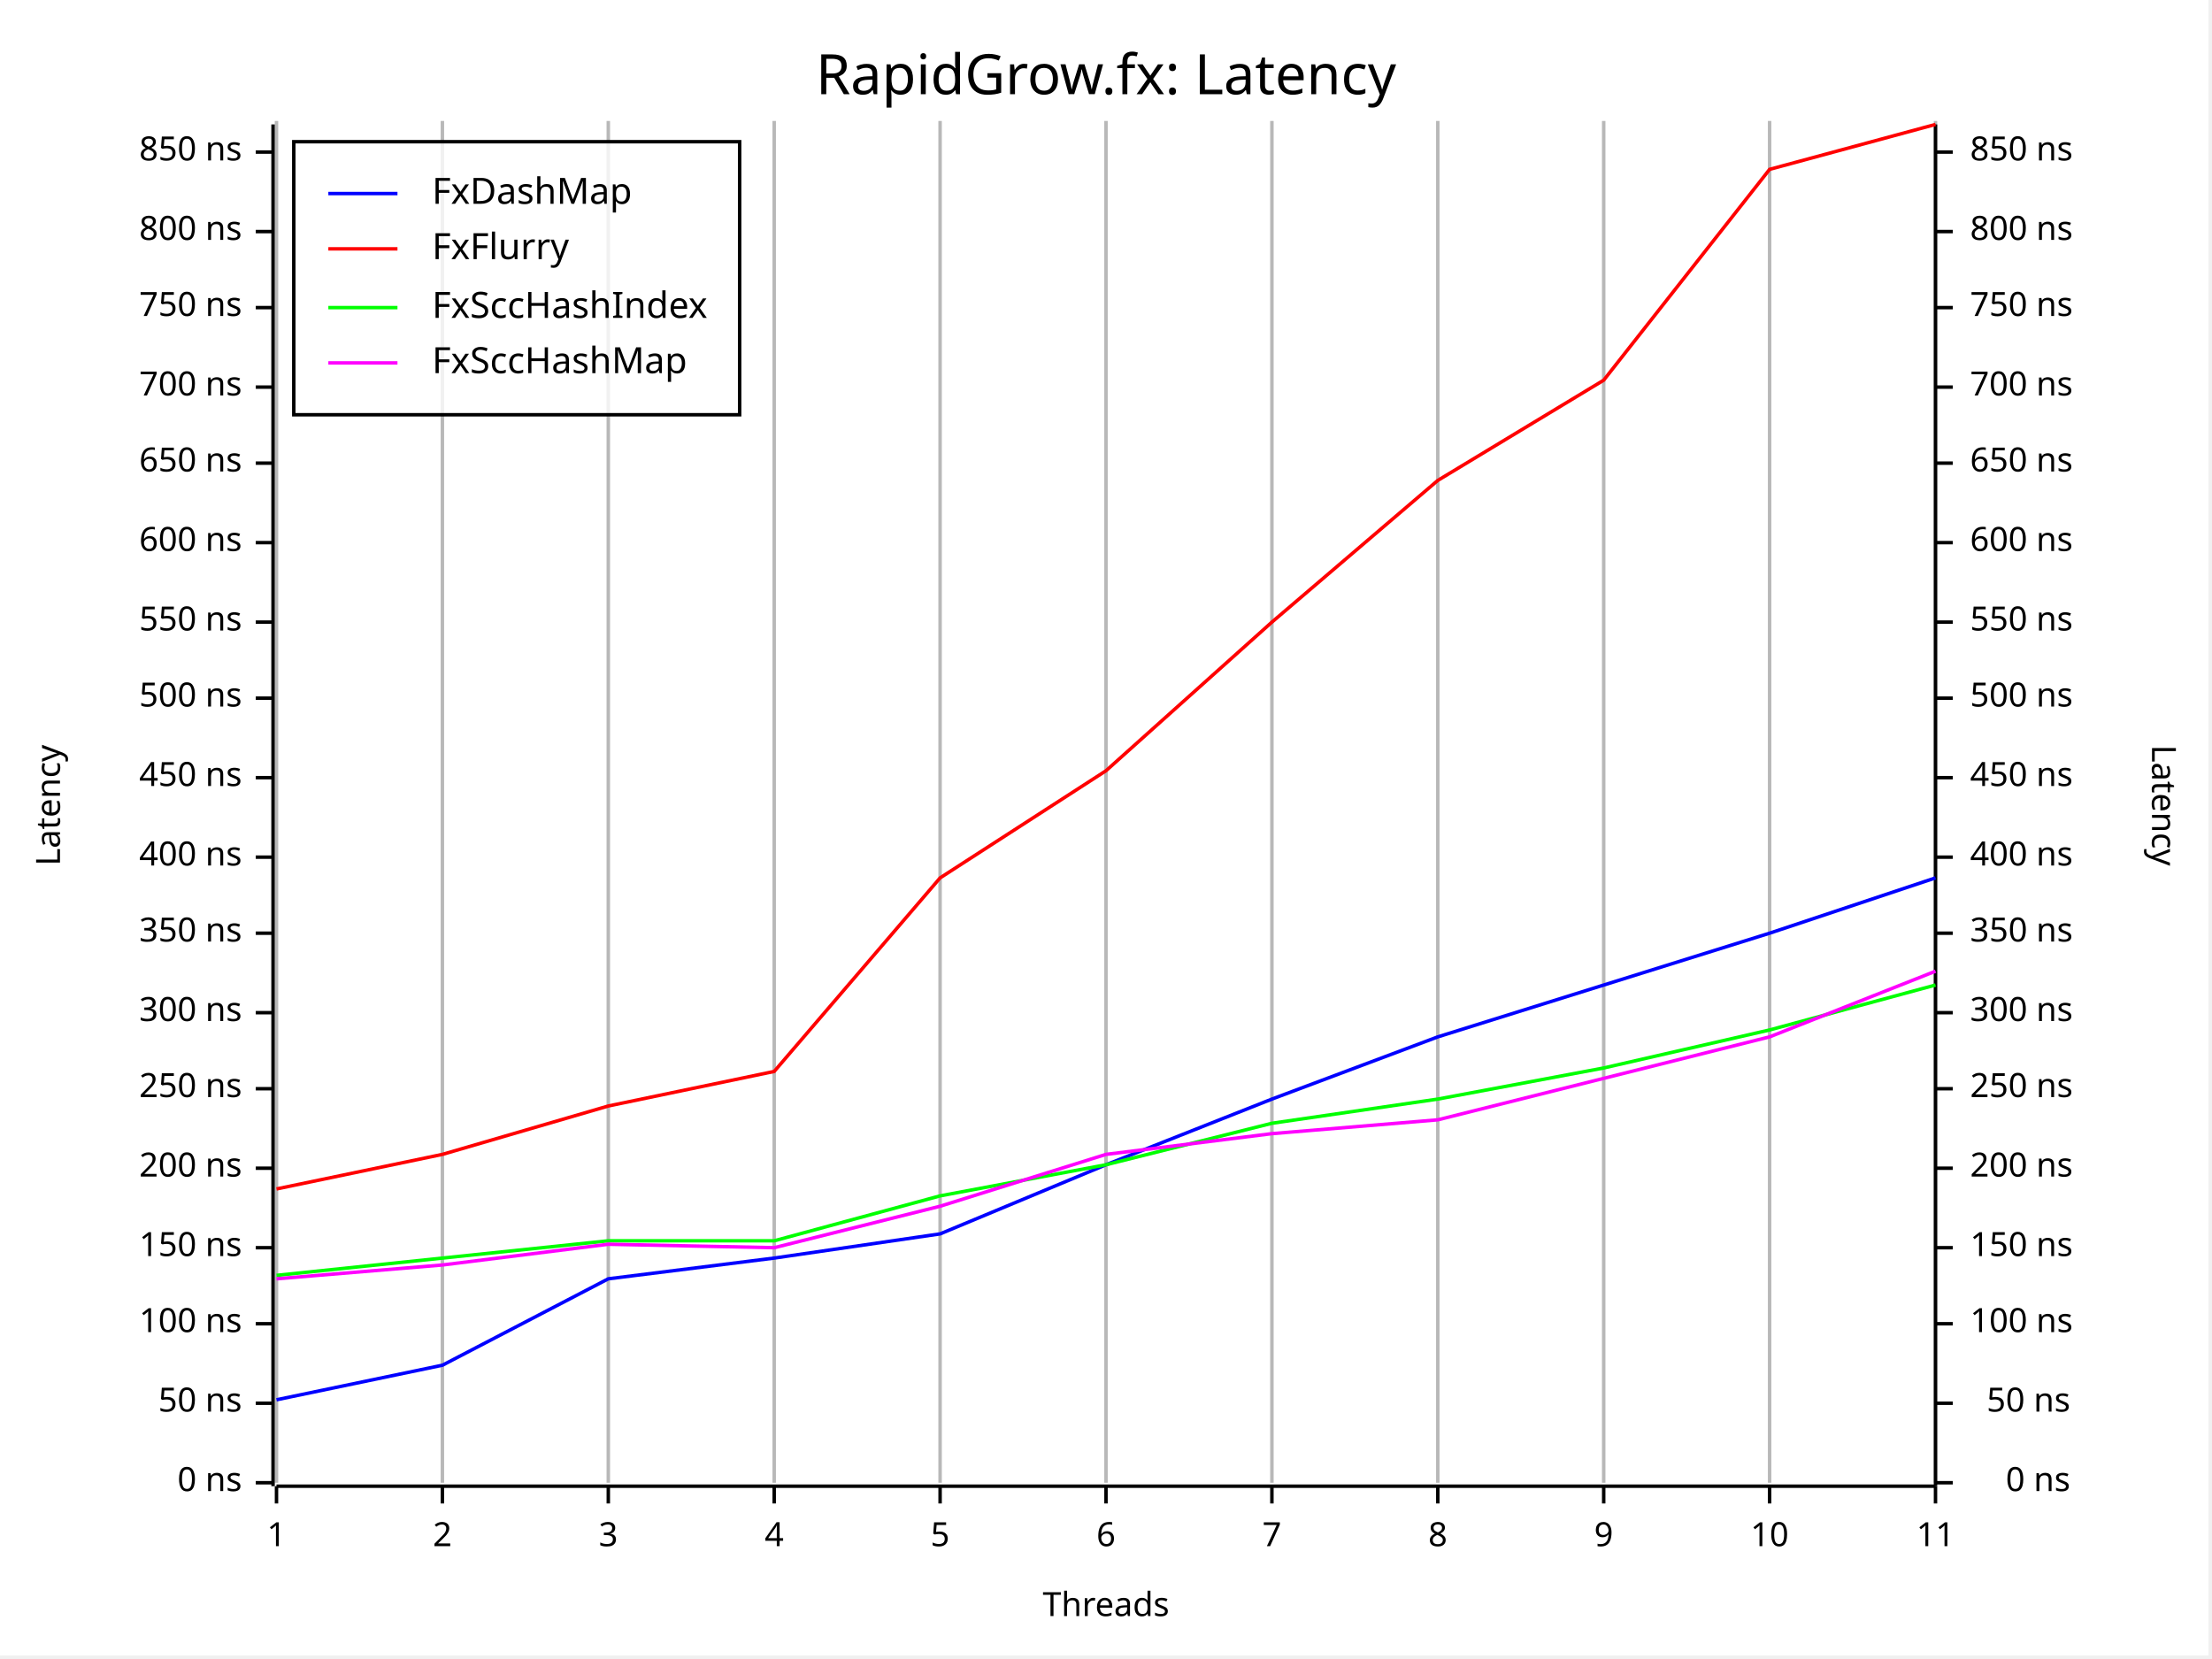
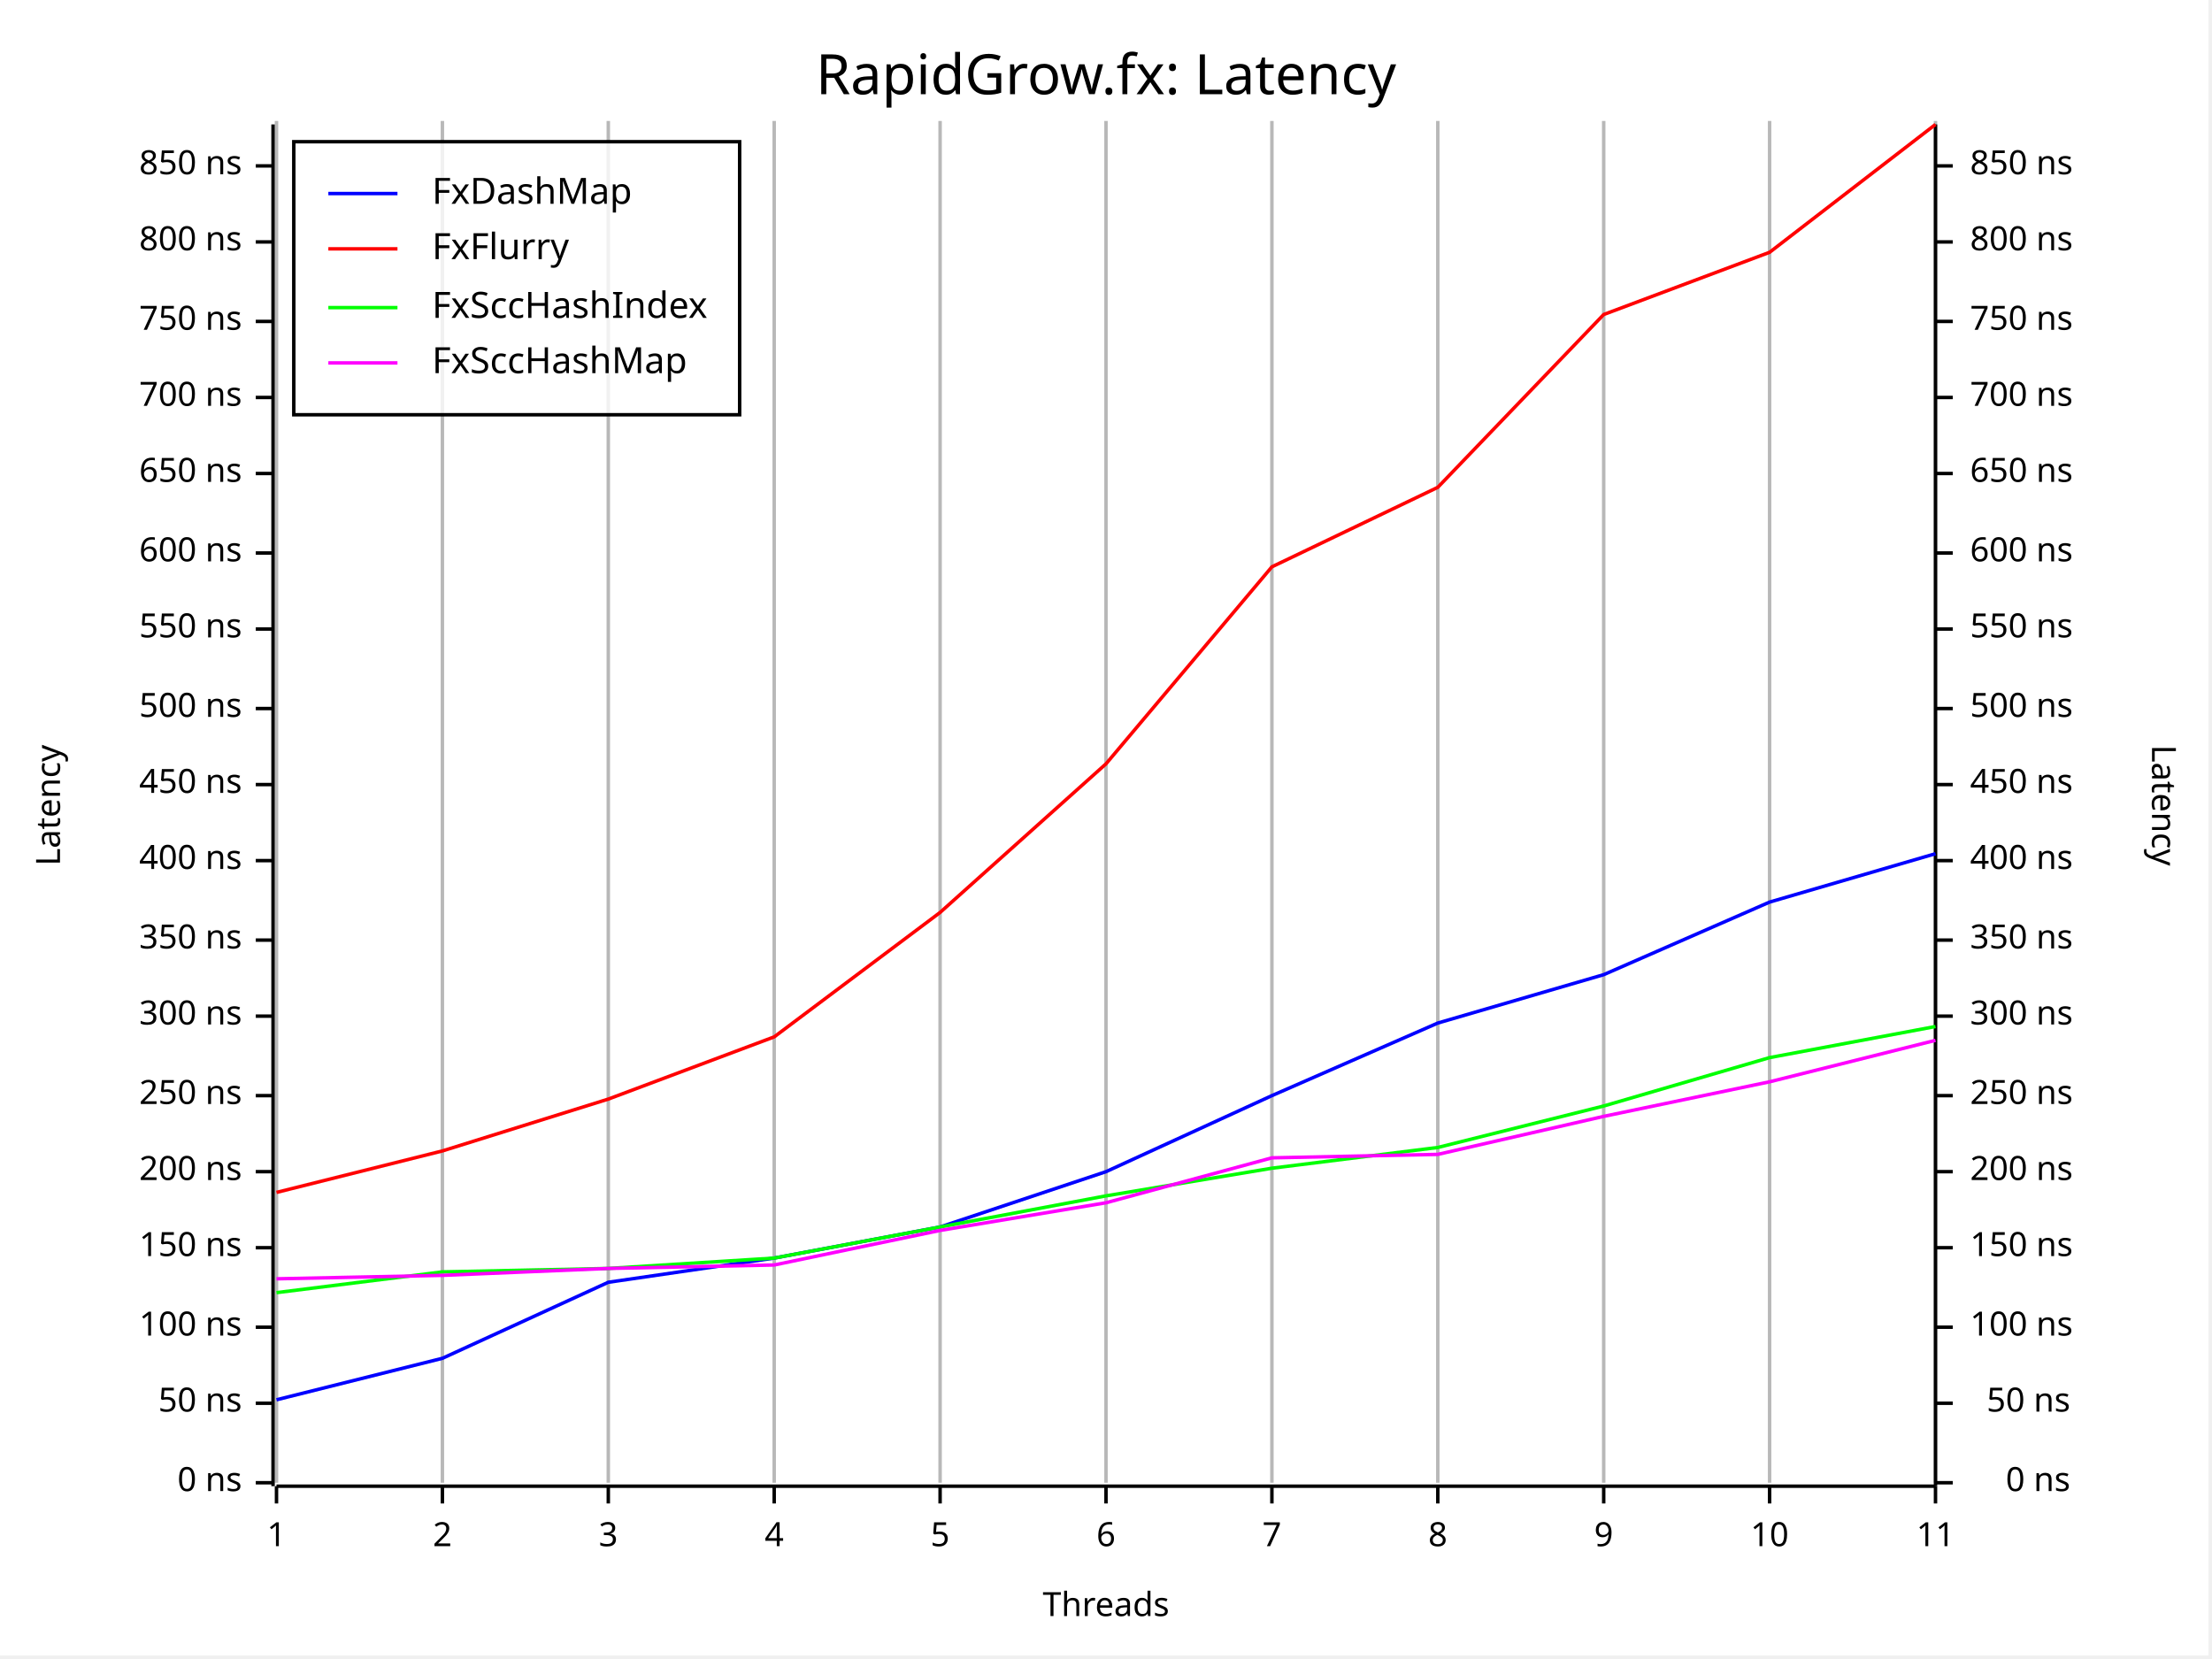
<svg xmlns="http://www.w3.org/2000/svg" width="640" height="480" viewBox="0 0 640 480">
  <rect x="0" y="0" width="639" height="479" opacity="1" fill="#FFFFFF" stroke="none" />
  <text x="320" y="15" dy="0.76em" text-anchor="middle" font-family="Fira Code" font-size="16.129" opacity="1" fill="#000000">
RapidGrow.fx: Latency
</text>
  <line opacity="0.1" stroke="#000000" stroke-width="1" x1="80" y1="429" x2="80" y2="35" />
  <line opacity="0.1" stroke="#000000" stroke-width="1" x1="128" y1="429" x2="128" y2="35" />
  <line opacity="0.1" stroke="#000000" stroke-width="1" x1="176" y1="429" x2="176" y2="35" />
  <line opacity="0.1" stroke="#000000" stroke-width="1" x1="224" y1="429" x2="224" y2="35" />
  <line opacity="0.1" stroke="#000000" stroke-width="1" x1="272" y1="429" x2="272" y2="35" />
  <line opacity="0.1" stroke="#000000" stroke-width="1" x1="320" y1="429" x2="320" y2="35" />
  <line opacity="0.1" stroke="#000000" stroke-width="1" x1="368" y1="429" x2="368" y2="35" />
  <line opacity="0.1" stroke="#000000" stroke-width="1" x1="416" y1="429" x2="416" y2="35" />
  <line opacity="0.1" stroke="#000000" stroke-width="1" x1="464" y1="429" x2="464" y2="35" />
  <line opacity="0.1" stroke="#000000" stroke-width="1" x1="512" y1="429" x2="512" y2="35" />
  <line opacity="0.1" stroke="#000000" stroke-width="1" x1="560" y1="429" x2="560" y2="35" />
  <text x="10" y="233" dy="0.76em" text-anchor="middle" font-family="sans-serif" font-size="9.677" opacity="1" fill="#000000" transform="rotate(270, 10, 233)">
Latency
</text>
  <text x="320" y="470" dy="-0.5ex" text-anchor="middle" font-family="sans-serif" font-size="9.677" opacity="1" fill="#000000">
Threads
</text>
  <text x="630" y="233" dy="0.76em" text-anchor="middle" font-family="sans-serif" font-size="9.677" opacity="1" fill="#000000" transform="rotate(90, 630, 233)">
Latency
</text>
  <line opacity="0.2" stroke="#000000" stroke-width="1" x1="80" y1="429" x2="80" y2="35" />
  <line opacity="0.2" stroke="#000000" stroke-width="1" x1="128" y1="429" x2="128" y2="35" />
  <line opacity="0.2" stroke="#000000" stroke-width="1" x1="176" y1="429" x2="176" y2="35" />
  <line opacity="0.2" stroke="#000000" stroke-width="1" x1="224" y1="429" x2="224" y2="35" />
  <line opacity="0.2" stroke="#000000" stroke-width="1" x1="272" y1="429" x2="272" y2="35" />
  <line opacity="0.2" stroke="#000000" stroke-width="1" x1="320" y1="429" x2="320" y2="35" />
  <line opacity="0.2" stroke="#000000" stroke-width="1" x1="368" y1="429" x2="368" y2="35" />
  <line opacity="0.2" stroke="#000000" stroke-width="1" x1="416" y1="429" x2="416" y2="35" />
  <line opacity="0.2" stroke="#000000" stroke-width="1" x1="464" y1="429" x2="464" y2="35" />
  <line opacity="0.2" stroke="#000000" stroke-width="1" x1="512" y1="429" x2="512" y2="35" />
  <line opacity="0.2" stroke="#000000" stroke-width="1" x1="560" y1="429" x2="560" y2="35" />
  <polyline fill="none" opacity="1" stroke="#000000" stroke-width="1" points="79,36 79,430 " />
  <text x="70" y="429" dy="0.5ex" text-anchor="end" font-family="sans-serif" font-size="9.677" opacity="1" fill="#000000">
0 ns
</text>
  <polyline fill="none" opacity="1" stroke="#000000" stroke-width="1" points="74,429 79,429 " />
  <text x="70" y="406" dy="0.5ex" text-anchor="end" font-family="sans-serif" font-size="9.677" opacity="1" fill="#000000">
50 ns
</text>
  <polyline fill="none" opacity="1" stroke="#000000" stroke-width="1" points="74,406 79,406 " />
-   <text x="70" y="383" dy="0.5ex" text-anchor="end" font-family="sans-serif" font-size="9.677" opacity="1" fill="#000000">
+   <text x="70" y="384" dy="0.5ex" text-anchor="end" font-family="sans-serif" font-size="9.677" opacity="1" fill="#000000">
100 ns
</text>
-   <polyline fill="none" opacity="1" stroke="#000000" stroke-width="1" points="74,383 79,383 " />
+   <polyline fill="none" opacity="1" stroke="#000000" stroke-width="1" points="74,384 79,384 " />
  <text x="70" y="361" dy="0.5ex" text-anchor="end" font-family="sans-serif" font-size="9.677" opacity="1" fill="#000000">
150 ns
</text>
  <polyline fill="none" opacity="1" stroke="#000000" stroke-width="1" points="74,361 79,361 " />
-   <text x="70" y="338" dy="0.5ex" text-anchor="end" font-family="sans-serif" font-size="9.677" opacity="1" fill="#000000">
+   <text x="70" y="339" dy="0.5ex" text-anchor="end" font-family="sans-serif" font-size="9.677" opacity="1" fill="#000000">
200 ns
</text>
-   <polyline fill="none" opacity="1" stroke="#000000" stroke-width="1" points="74,338 79,338 " />
-   <text x="70" y="315" dy="0.5ex" text-anchor="end" font-family="sans-serif" font-size="9.677" opacity="1" fill="#000000">
+   <polyline fill="none" opacity="1" stroke="#000000" stroke-width="1" points="74,339 79,339 " />
+   <text x="70" y="317" dy="0.5ex" text-anchor="end" font-family="sans-serif" font-size="9.677" opacity="1" fill="#000000">
250 ns
</text>
-   <polyline fill="none" opacity="1" stroke="#000000" stroke-width="1" points="74,315 79,315 " />
-   <text x="70" y="293" dy="0.5ex" text-anchor="end" font-family="sans-serif" font-size="9.677" opacity="1" fill="#000000">
+   <polyline fill="none" opacity="1" stroke="#000000" stroke-width="1" points="74,317 79,317 " />
+   <text x="70" y="294" dy="0.5ex" text-anchor="end" font-family="sans-serif" font-size="9.677" opacity="1" fill="#000000">
300 ns
</text>
-   <polyline fill="none" opacity="1" stroke="#000000" stroke-width="1" points="74,293 79,293 " />
-   <text x="70" y="270" dy="0.5ex" text-anchor="end" font-family="sans-serif" font-size="9.677" opacity="1" fill="#000000">
+   <polyline fill="none" opacity="1" stroke="#000000" stroke-width="1" points="74,294 79,294 " />
+   <text x="70" y="272" dy="0.5ex" text-anchor="end" font-family="sans-serif" font-size="9.677" opacity="1" fill="#000000">
350 ns
</text>
-   <polyline fill="none" opacity="1" stroke="#000000" stroke-width="1" points="74,270 79,270 " />
-   <text x="70" y="248" dy="0.5ex" text-anchor="end" font-family="sans-serif" font-size="9.677" opacity="1" fill="#000000">
+   <polyline fill="none" opacity="1" stroke="#000000" stroke-width="1" points="74,272 79,272 " />
+   <text x="70" y="249" dy="0.5ex" text-anchor="end" font-family="sans-serif" font-size="9.677" opacity="1" fill="#000000">
400 ns
</text>
-   <polyline fill="none" opacity="1" stroke="#000000" stroke-width="1" points="74,248 79,248 " />
-   <text x="70" y="225" dy="0.5ex" text-anchor="end" font-family="sans-serif" font-size="9.677" opacity="1" fill="#000000">
+   <polyline fill="none" opacity="1" stroke="#000000" stroke-width="1" points="74,249 79,249 " />
+   <text x="70" y="227" dy="0.5ex" text-anchor="end" font-family="sans-serif" font-size="9.677" opacity="1" fill="#000000">
450 ns
</text>
-   <polyline fill="none" opacity="1" stroke="#000000" stroke-width="1" points="74,225 79,225 " />
-   <text x="70" y="202" dy="0.5ex" text-anchor="end" font-family="sans-serif" font-size="9.677" opacity="1" fill="#000000">
+   <polyline fill="none" opacity="1" stroke="#000000" stroke-width="1" points="74,227 79,227 " />
+   <text x="70" y="205" dy="0.5ex" text-anchor="end" font-family="sans-serif" font-size="9.677" opacity="1" fill="#000000">
500 ns
</text>
-   <polyline fill="none" opacity="1" stroke="#000000" stroke-width="1" points="74,202 79,202 " />
-   <text x="70" y="180" dy="0.5ex" text-anchor="end" font-family="sans-serif" font-size="9.677" opacity="1" fill="#000000">
+   <polyline fill="none" opacity="1" stroke="#000000" stroke-width="1" points="74,205 79,205 " />
+   <text x="70" y="182" dy="0.5ex" text-anchor="end" font-family="sans-serif" font-size="9.677" opacity="1" fill="#000000">
550 ns
</text>
-   <polyline fill="none" opacity="1" stroke="#000000" stroke-width="1" points="74,180 79,180 " />
-   <text x="70" y="157" dy="0.5ex" text-anchor="end" font-family="sans-serif" font-size="9.677" opacity="1" fill="#000000">
+   <polyline fill="none" opacity="1" stroke="#000000" stroke-width="1" points="74,182 79,182 " />
+   <text x="70" y="160" dy="0.5ex" text-anchor="end" font-family="sans-serif" font-size="9.677" opacity="1" fill="#000000">
600 ns
</text>
-   <polyline fill="none" opacity="1" stroke="#000000" stroke-width="1" points="74,157 79,157 " />
-   <text x="70" y="134" dy="0.5ex" text-anchor="end" font-family="sans-serif" font-size="9.677" opacity="1" fill="#000000">
+   <polyline fill="none" opacity="1" stroke="#000000" stroke-width="1" points="74,160 79,160 " />
+   <text x="70" y="137" dy="0.5ex" text-anchor="end" font-family="sans-serif" font-size="9.677" opacity="1" fill="#000000">
650 ns
</text>
-   <polyline fill="none" opacity="1" stroke="#000000" stroke-width="1" points="74,134 79,134 " />
-   <text x="70" y="112" dy="0.5ex" text-anchor="end" font-family="sans-serif" font-size="9.677" opacity="1" fill="#000000">
+   <polyline fill="none" opacity="1" stroke="#000000" stroke-width="1" points="74,137 79,137 " />
+   <text x="70" y="115" dy="0.5ex" text-anchor="end" font-family="sans-serif" font-size="9.677" opacity="1" fill="#000000">
700 ns
</text>
-   <polyline fill="none" opacity="1" stroke="#000000" stroke-width="1" points="74,112 79,112 " />
-   <text x="70" y="89" dy="0.5ex" text-anchor="end" font-family="sans-serif" font-size="9.677" opacity="1" fill="#000000">
+   <polyline fill="none" opacity="1" stroke="#000000" stroke-width="1" points="74,115 79,115 " />
+   <text x="70" y="93" dy="0.5ex" text-anchor="end" font-family="sans-serif" font-size="9.677" opacity="1" fill="#000000">
750 ns
</text>
-   <polyline fill="none" opacity="1" stroke="#000000" stroke-width="1" points="74,89 79,89 " />
-   <text x="70" y="67" dy="0.5ex" text-anchor="end" font-family="sans-serif" font-size="9.677" opacity="1" fill="#000000">
+   <polyline fill="none" opacity="1" stroke="#000000" stroke-width="1" points="74,93 79,93 " />
+   <text x="70" y="70" dy="0.5ex" text-anchor="end" font-family="sans-serif" font-size="9.677" opacity="1" fill="#000000">
800 ns
</text>
-   <polyline fill="none" opacity="1" stroke="#000000" stroke-width="1" points="74,67 79,67 " />
-   <text x="70" y="44" dy="0.5ex" text-anchor="end" font-family="sans-serif" font-size="9.677" opacity="1" fill="#000000">
+   <polyline fill="none" opacity="1" stroke="#000000" stroke-width="1" points="74,70 79,70 " />
+   <text x="70" y="48" dy="0.5ex" text-anchor="end" font-family="sans-serif" font-size="9.677" opacity="1" fill="#000000">
850 ns
</text>
-   <polyline fill="none" opacity="1" stroke="#000000" stroke-width="1" points="74,44 79,44 " />
+   <polyline fill="none" opacity="1" stroke="#000000" stroke-width="1" points="74,48 79,48 " />
  <polyline fill="none" opacity="1" stroke="#000000" stroke-width="1" points="80,430 560,430 " />
  <text x="80" y="440" dy="0.76em" text-anchor="middle" font-family="sans-serif" font-size="9.677" opacity="1" fill="#000000">
1
</text>
  <polyline fill="none" opacity="1" stroke="#000000" stroke-width="1" points="80,430 80,435 " />
  <text x="128" y="440" dy="0.76em" text-anchor="middle" font-family="sans-serif" font-size="9.677" opacity="1" fill="#000000">
2
</text>
  <polyline fill="none" opacity="1" stroke="#000000" stroke-width="1" points="128,430 128,435 " />
  <text x="176" y="440" dy="0.76em" text-anchor="middle" font-family="sans-serif" font-size="9.677" opacity="1" fill="#000000">
3
</text>
  <polyline fill="none" opacity="1" stroke="#000000" stroke-width="1" points="176,430 176,435 " />
  <text x="224" y="440" dy="0.76em" text-anchor="middle" font-family="sans-serif" font-size="9.677" opacity="1" fill="#000000">
4
</text>
  <polyline fill="none" opacity="1" stroke="#000000" stroke-width="1" points="224,430 224,435 " />
  <text x="272" y="440" dy="0.76em" text-anchor="middle" font-family="sans-serif" font-size="9.677" opacity="1" fill="#000000">
5
</text>
  <polyline fill="none" opacity="1" stroke="#000000" stroke-width="1" points="272,430 272,435 " />
  <text x="320" y="440" dy="0.76em" text-anchor="middle" font-family="sans-serif" font-size="9.677" opacity="1" fill="#000000">
6
</text>
  <polyline fill="none" opacity="1" stroke="#000000" stroke-width="1" points="320,430 320,435 " />
  <text x="368" y="440" dy="0.76em" text-anchor="middle" font-family="sans-serif" font-size="9.677" opacity="1" fill="#000000">
7
</text>
  <polyline fill="none" opacity="1" stroke="#000000" stroke-width="1" points="368,430 368,435 " />
  <text x="416" y="440" dy="0.76em" text-anchor="middle" font-family="sans-serif" font-size="9.677" opacity="1" fill="#000000">
8
</text>
  <polyline fill="none" opacity="1" stroke="#000000" stroke-width="1" points="416,430 416,435 " />
  <text x="464" y="440" dy="0.76em" text-anchor="middle" font-family="sans-serif" font-size="9.677" opacity="1" fill="#000000">
9
</text>
  <polyline fill="none" opacity="1" stroke="#000000" stroke-width="1" points="464,430 464,435 " />
  <text x="512" y="440" dy="0.76em" text-anchor="middle" font-family="sans-serif" font-size="9.677" opacity="1" fill="#000000">
10
</text>
  <polyline fill="none" opacity="1" stroke="#000000" stroke-width="1" points="512,430 512,435 " />
  <text x="560" y="440" dy="0.76em" text-anchor="middle" font-family="sans-serif" font-size="9.677" opacity="1" fill="#000000">
11
</text>
  <polyline fill="none" opacity="1" stroke="#000000" stroke-width="1" points="560,430 560,435 " />
  <polyline fill="none" opacity="1" stroke="#000000" stroke-width="1" points="560,36 560,430 " />
  <text x="599" y="429" dy="0.5ex" text-anchor="end" font-family="sans-serif" font-size="9.677" opacity="1" fill="#000000">
0 ns
</text>
  <polyline fill="none" opacity="1" stroke="#000000" stroke-width="1" points="560,429 565,429 " />
  <text x="599" y="406" dy="0.5ex" text-anchor="end" font-family="sans-serif" font-size="9.677" opacity="1" fill="#000000">
50 ns
</text>
  <polyline fill="none" opacity="1" stroke="#000000" stroke-width="1" points="560,406 565,406 " />
-   <text x="570" y="383" dy="0.5ex" text-anchor="start" font-family="sans-serif" font-size="9.677" opacity="1" fill="#000000">
+   <text x="570" y="384" dy="0.5ex" text-anchor="start" font-family="sans-serif" font-size="9.677" opacity="1" fill="#000000">
100 ns
</text>
-   <polyline fill="none" opacity="1" stroke="#000000" stroke-width="1" points="560,383 565,383 " />
+   <polyline fill="none" opacity="1" stroke="#000000" stroke-width="1" points="560,384 565,384 " />
  <text x="570" y="361" dy="0.5ex" text-anchor="start" font-family="sans-serif" font-size="9.677" opacity="1" fill="#000000">
150 ns
</text>
  <polyline fill="none" opacity="1" stroke="#000000" stroke-width="1" points="560,361 565,361 " />
-   <text x="570" y="338" dy="0.5ex" text-anchor="start" font-family="sans-serif" font-size="9.677" opacity="1" fill="#000000">
+   <text x="570" y="339" dy="0.5ex" text-anchor="start" font-family="sans-serif" font-size="9.677" opacity="1" fill="#000000">
200 ns
</text>
-   <polyline fill="none" opacity="1" stroke="#000000" stroke-width="1" points="560,338 565,338 " />
-   <text x="570" y="315" dy="0.5ex" text-anchor="start" font-family="sans-serif" font-size="9.677" opacity="1" fill="#000000">
+   <polyline fill="none" opacity="1" stroke="#000000" stroke-width="1" points="560,339 565,339 " />
+   <text x="570" y="317" dy="0.5ex" text-anchor="start" font-family="sans-serif" font-size="9.677" opacity="1" fill="#000000">
250 ns
</text>
-   <polyline fill="none" opacity="1" stroke="#000000" stroke-width="1" points="560,315 565,315 " />
-   <text x="570" y="293" dy="0.5ex" text-anchor="start" font-family="sans-serif" font-size="9.677" opacity="1" fill="#000000">
+   <polyline fill="none" opacity="1" stroke="#000000" stroke-width="1" points="560,317 565,317 " />
+   <text x="570" y="294" dy="0.5ex" text-anchor="start" font-family="sans-serif" font-size="9.677" opacity="1" fill="#000000">
300 ns
</text>
-   <polyline fill="none" opacity="1" stroke="#000000" stroke-width="1" points="560,293 565,293 " />
-   <text x="570" y="270" dy="0.5ex" text-anchor="start" font-family="sans-serif" font-size="9.677" opacity="1" fill="#000000">
+   <polyline fill="none" opacity="1" stroke="#000000" stroke-width="1" points="560,294 565,294 " />
+   <text x="570" y="272" dy="0.5ex" text-anchor="start" font-family="sans-serif" font-size="9.677" opacity="1" fill="#000000">
350 ns
</text>
-   <polyline fill="none" opacity="1" stroke="#000000" stroke-width="1" points="560,270 565,270 " />
-   <text x="570" y="248" dy="0.5ex" text-anchor="start" font-family="sans-serif" font-size="9.677" opacity="1" fill="#000000">
+   <polyline fill="none" opacity="1" stroke="#000000" stroke-width="1" points="560,272 565,272 " />
+   <text x="570" y="249" dy="0.5ex" text-anchor="start" font-family="sans-serif" font-size="9.677" opacity="1" fill="#000000">
400 ns
</text>
-   <polyline fill="none" opacity="1" stroke="#000000" stroke-width="1" points="560,248 565,248 " />
-   <text x="570" y="225" dy="0.5ex" text-anchor="start" font-family="sans-serif" font-size="9.677" opacity="1" fill="#000000">
+   <polyline fill="none" opacity="1" stroke="#000000" stroke-width="1" points="560,249 565,249 " />
+   <text x="570" y="227" dy="0.5ex" text-anchor="start" font-family="sans-serif" font-size="9.677" opacity="1" fill="#000000">
450 ns
</text>
-   <polyline fill="none" opacity="1" stroke="#000000" stroke-width="1" points="560,225 565,225 " />
-   <text x="570" y="202" dy="0.5ex" text-anchor="start" font-family="sans-serif" font-size="9.677" opacity="1" fill="#000000">
+   <polyline fill="none" opacity="1" stroke="#000000" stroke-width="1" points="560,227 565,227 " />
+   <text x="570" y="205" dy="0.5ex" text-anchor="start" font-family="sans-serif" font-size="9.677" opacity="1" fill="#000000">
500 ns
</text>
-   <polyline fill="none" opacity="1" stroke="#000000" stroke-width="1" points="560,202 565,202 " />
-   <text x="570" y="180" dy="0.5ex" text-anchor="start" font-family="sans-serif" font-size="9.677" opacity="1" fill="#000000">
+   <polyline fill="none" opacity="1" stroke="#000000" stroke-width="1" points="560,205 565,205 " />
+   <text x="570" y="182" dy="0.5ex" text-anchor="start" font-family="sans-serif" font-size="9.677" opacity="1" fill="#000000">
550 ns
</text>
-   <polyline fill="none" opacity="1" stroke="#000000" stroke-width="1" points="560,180 565,180 " />
-   <text x="570" y="157" dy="0.5ex" text-anchor="start" font-family="sans-serif" font-size="9.677" opacity="1" fill="#000000">
+   <polyline fill="none" opacity="1" stroke="#000000" stroke-width="1" points="560,182 565,182 " />
+   <text x="570" y="160" dy="0.5ex" text-anchor="start" font-family="sans-serif" font-size="9.677" opacity="1" fill="#000000">
600 ns
</text>
-   <polyline fill="none" opacity="1" stroke="#000000" stroke-width="1" points="560,157 565,157 " />
-   <text x="570" y="134" dy="0.5ex" text-anchor="start" font-family="sans-serif" font-size="9.677" opacity="1" fill="#000000">
+   <polyline fill="none" opacity="1" stroke="#000000" stroke-width="1" points="560,160 565,160 " />
+   <text x="570" y="137" dy="0.5ex" text-anchor="start" font-family="sans-serif" font-size="9.677" opacity="1" fill="#000000">
650 ns
</text>
-   <polyline fill="none" opacity="1" stroke="#000000" stroke-width="1" points="560,134 565,134 " />
-   <text x="570" y="112" dy="0.5ex" text-anchor="start" font-family="sans-serif" font-size="9.677" opacity="1" fill="#000000">
+   <polyline fill="none" opacity="1" stroke="#000000" stroke-width="1" points="560,137 565,137 " />
+   <text x="570" y="115" dy="0.5ex" text-anchor="start" font-family="sans-serif" font-size="9.677" opacity="1" fill="#000000">
700 ns
</text>
-   <polyline fill="none" opacity="1" stroke="#000000" stroke-width="1" points="560,112 565,112 " />
-   <text x="570" y="89" dy="0.5ex" text-anchor="start" font-family="sans-serif" font-size="9.677" opacity="1" fill="#000000">
+   <polyline fill="none" opacity="1" stroke="#000000" stroke-width="1" points="560,115 565,115 " />
+   <text x="570" y="93" dy="0.5ex" text-anchor="start" font-family="sans-serif" font-size="9.677" opacity="1" fill="#000000">
750 ns
</text>
-   <polyline fill="none" opacity="1" stroke="#000000" stroke-width="1" points="560,89 565,89 " />
-   <text x="570" y="67" dy="0.5ex" text-anchor="start" font-family="sans-serif" font-size="9.677" opacity="1" fill="#000000">
+   <polyline fill="none" opacity="1" stroke="#000000" stroke-width="1" points="560,93 565,93 " />
+   <text x="570" y="70" dy="0.5ex" text-anchor="start" font-family="sans-serif" font-size="9.677" opacity="1" fill="#000000">
800 ns
</text>
-   <polyline fill="none" opacity="1" stroke="#000000" stroke-width="1" points="560,67 565,67 " />
-   <text x="570" y="44" dy="0.5ex" text-anchor="start" font-family="sans-serif" font-size="9.677" opacity="1" fill="#000000">
+   <polyline fill="none" opacity="1" stroke="#000000" stroke-width="1" points="560,70 565,70 " />
+   <text x="570" y="48" dy="0.5ex" text-anchor="start" font-family="sans-serif" font-size="9.677" opacity="1" fill="#000000">
850 ns
</text>
-   <polyline fill="none" opacity="1" stroke="#000000" stroke-width="1" points="560,44 565,44 " />
-   <polyline fill="none" opacity="1" stroke="#0000FF" stroke-width="1" points="80,405 128,395 176,370 224,364 272,357 320,337 368,318 416,300 464,285 512,270 560,254 " />
-   <polyline fill="none" opacity="1" stroke="#FF0000" stroke-width="1" points="80,344 128,334 176,320 224,310 272,254 320,223 368,180 416,139 464,110 512,49 560,36 " />
-   <polyline fill="none" opacity="1" stroke="#00FF00" stroke-width="1" points="80,369 128,364 176,359 224,359 272,346 320,337 368,325 416,318 464,309 512,298 560,285 " />
-   <polyline fill="none" opacity="1" stroke="#FF00FF" stroke-width="1" points="80,370 128,366 176,360 224,361 272,349 320,334 368,328 416,324 464,312 512,300 560,281 " />
+   <polyline fill="none" opacity="1" stroke="#000000" stroke-width="1" points="560,48 565,48 " />
+   <polyline fill="none" opacity="1" stroke="#0000FF" stroke-width="1" points="80,405 128,393 176,371 224,364 272,355 320,339 368,317 416,296 464,282 512,261 560,247 " />
+   <polyline fill="none" opacity="1" stroke="#FF0000" stroke-width="1" points="80,345 128,333 176,318 224,300 272,264 320,221 368,164 416,141 464,91 512,73 560,36 " />
+   <polyline fill="none" opacity="1" stroke="#00FF00" stroke-width="1" points="80,374 128,368 176,367 224,364 272,355 320,346 368,338 416,332 464,320 512,306 560,297 " />
+   <polyline fill="none" opacity="1" stroke="#FF00FF" stroke-width="1" points="80,370 128,369 176,367 224,366 272,356 320,348 368,335 416,334 464,323 512,313 560,301 " />
  <rect x="85" y="41" width="129" height="79" opacity="0.8" fill="#FFFFFF" stroke="none" />
  <rect x="85" y="41" width="129" height="79" opacity="1" fill="none" stroke="#000000" />
  <text x="125" y="51" dy="0.76em" text-anchor="start" font-family="Fira Code" font-size="10.484" opacity="1" fill="#000000">
FxDashMap
</text>
  <text x="125" y="67" dy="0.76em" text-anchor="start" font-family="Fira Code" font-size="10.484" opacity="1" fill="#000000">
FxFlurry
</text>
  <text x="125" y="84" dy="0.76em" text-anchor="start" font-family="Fira Code" font-size="10.484" opacity="1" fill="#000000">
FxSccHashIndex
</text>
  <text x="125" y="100" dy="0.76em" text-anchor="start" font-family="Fira Code" font-size="10.484" opacity="1" fill="#000000">
FxSccHashMap
</text>
  <polyline fill="none" opacity="1" stroke="#0000FF" stroke-width="1" points="95,56 115,56 " />
  <polyline fill="none" opacity="1" stroke="#FF0000" stroke-width="1" points="95,72 115,72 " />
  <polyline fill="none" opacity="1" stroke="#00FF00" stroke-width="1" points="95,89 115,89 " />
  <polyline fill="none" opacity="1" stroke="#FF00FF" stroke-width="1" points="95,105 115,105 " />
</svg>
